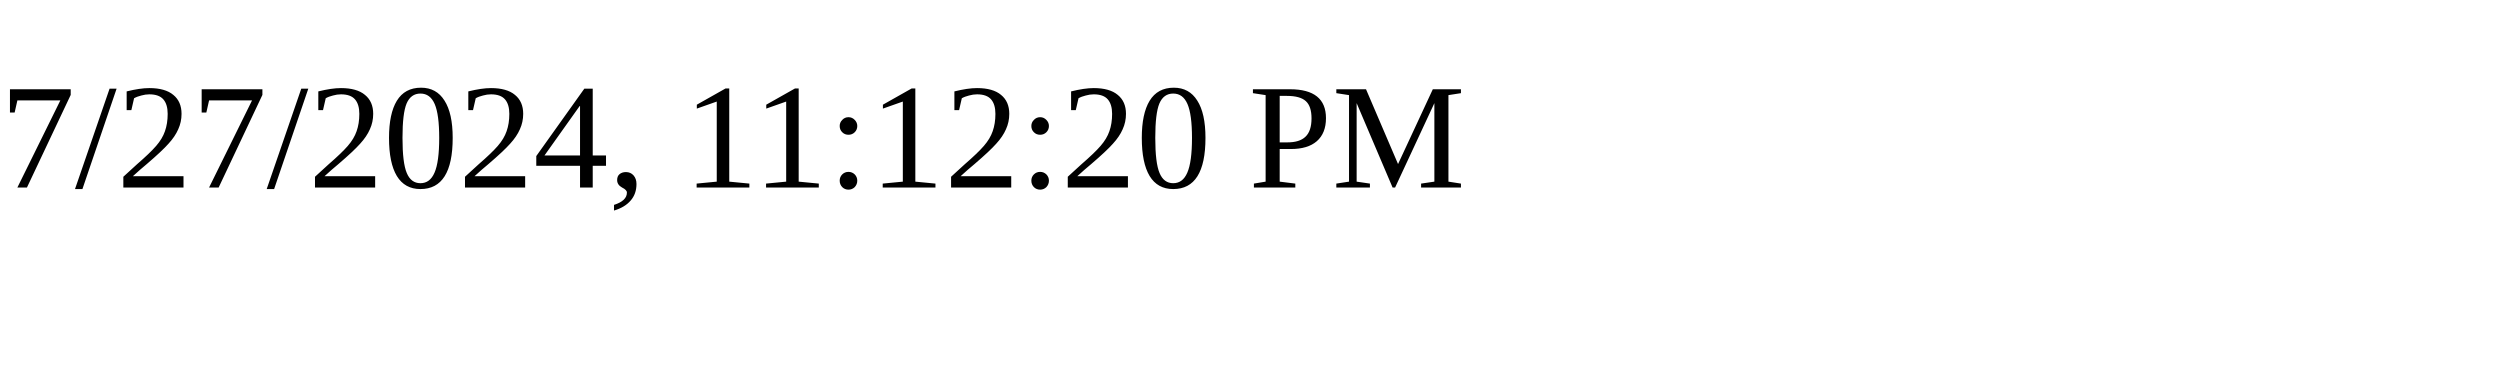
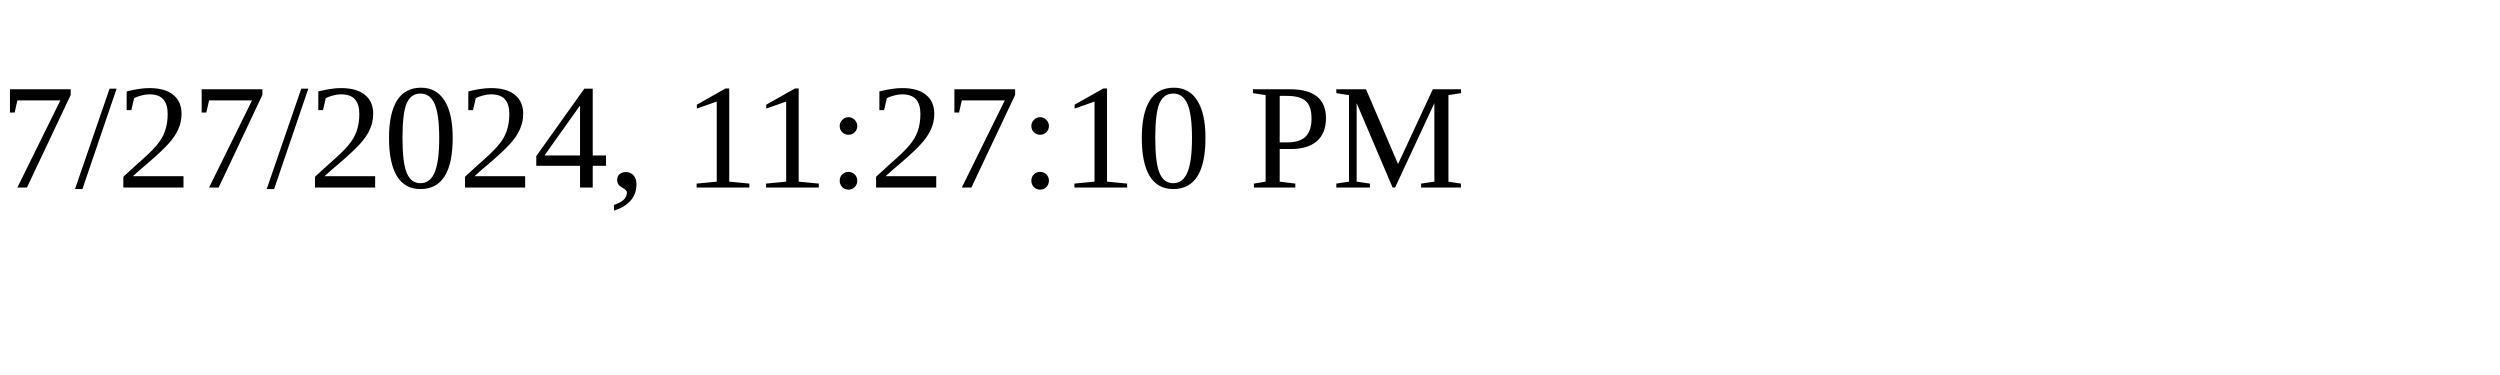
<svg xmlns="http://www.w3.org/2000/svg" height="30" width="200">
-   <text x="0" y="15">7/27/2024, 11:12:20 PM</text>
+   <text x="0" y="15">7/27/2024, 11:27:10 PM</text>
</svg>
